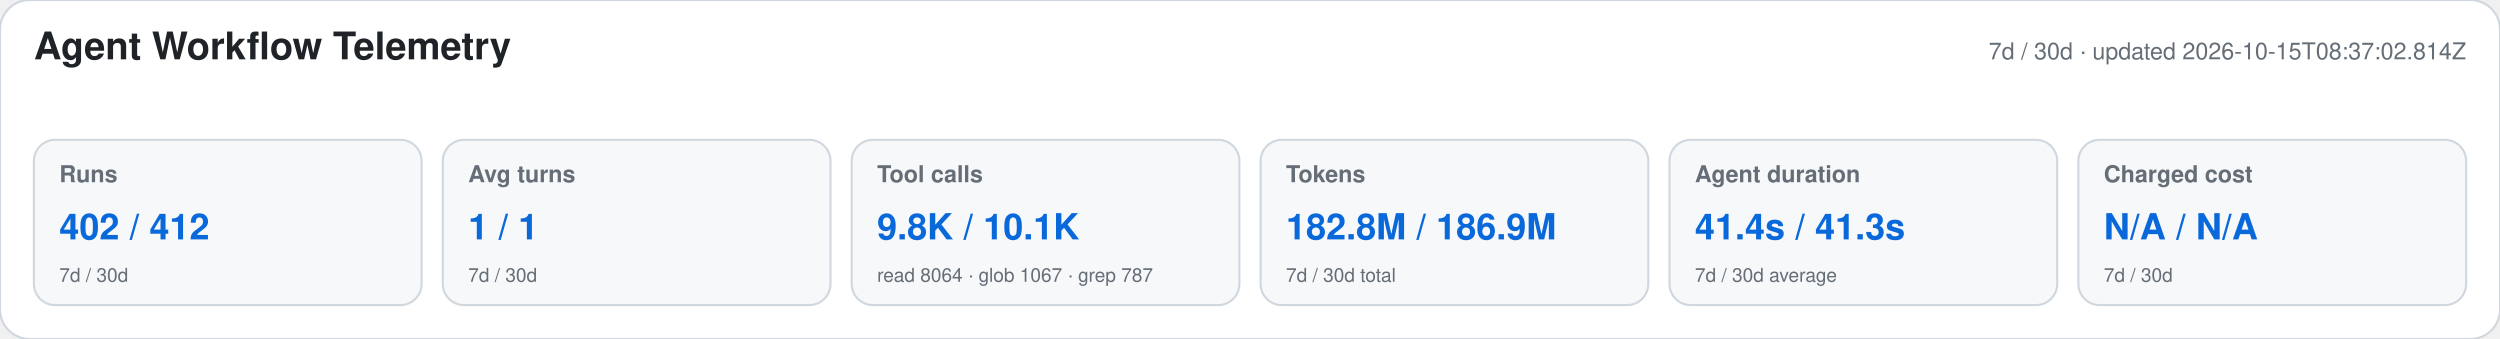
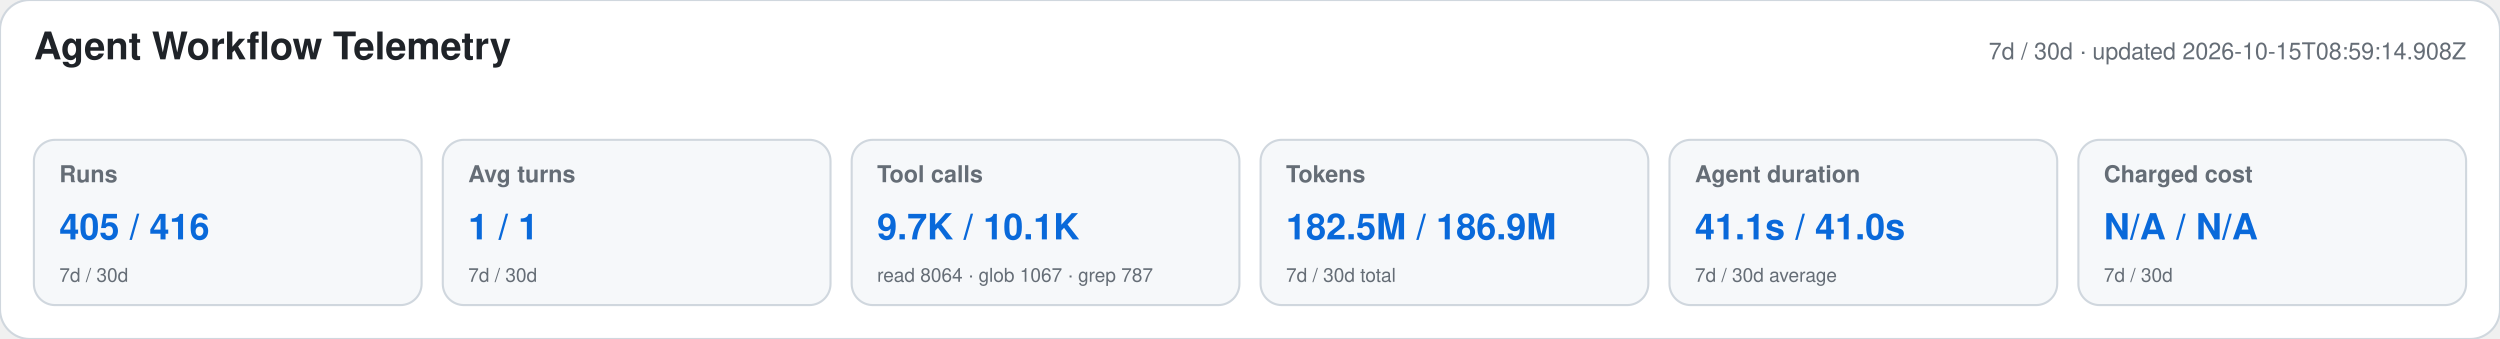
<svg xmlns="http://www.w3.org/2000/svg" width="1180" height="160" viewBox="0 0 1180 160" role="img" aria-labelledby="title desc">
  <style>text{font-family:-apple-system,BlinkMacSystemFont,"Segoe UI",Helvetica,Arial,sans-serif}.heading{font-size:18px;font-weight:650;fill:#1f2328}.meta,.label,.secondary{fill:#656d76}.meta,.label{font-size:11px}.label{font-weight:600}.primary{font-size:17px;font-weight:700;fill:#0969da}.secondary{font-size:9px}</style>
  <rect width="1180" height="160" rx="14" fill="#ffffff" stroke="#d0d7de" />
  <text x="16" y="28" class="heading">Agent Workflow Telemetry</text>
-   <text x="1164" y="28" text-anchor="end" class="meta">7d / 30d · updated 2026-10-15T08:37:02.814Z</text>
+   <text x="1164" y="28" text-anchor="end" class="meta">7d / 30d · updated 2026-10-15T08:59:14.908Z</text>
  <g>
    <rect x="16" y="66" width="183" height="78" rx="10" fill="#f6f8fa" stroke="#d0d7de" />
    <text x="28" y="86" class="label">Runs</text>
-     <text x="28" y="113" class="primary">402 / 412</text>
+     <text x="28" y="113" class="primary">405 / 416</text>
    <text x="28" y="133" class="secondary">7d / 30d</text>
  </g>
  <g>
    <rect x="209" y="66" width="183" height="78" rx="10" fill="#f6f8fa" stroke="#d0d7de" />
    <text x="221" y="86" class="label">Avg turns</text>
    <text x="221" y="113" class="primary">1 / 1</text>
    <text x="221" y="133" class="secondary">7d / 30d</text>
  </g>
  <g>
    <rect x="402" y="66" width="183" height="78" rx="10" fill="#f6f8fa" stroke="#d0d7de" />
    <text x="414" y="86" class="label">Tool calls</text>
-     <text x="414" y="113" class="primary">9.8K / 10.1K</text>
+     <text x="414" y="113" class="primary">9.7K / 10.1K</text>
    <text x="414" y="133" class="secondary">read 8064 · glob 1067 · grep 787</text>
  </g>
  <g>
    <rect x="595" y="66" width="183" height="78" rx="10" fill="#f6f8fa" stroke="#d0d7de" />
    <text x="607" y="86" class="label">Tokens</text>
-     <text x="607" y="113" class="primary">182.8M / 186.9M</text>
+     <text x="607" y="113" class="primary">182.5M / 186.9M</text>
    <text x="607" y="133" class="secondary">7d / 30d total</text>
  </g>
  <g>
    <rect x="788" y="66" width="183" height="78" rx="10" fill="#f6f8fa" stroke="#d0d7de" />
    <text x="800" y="86" class="label">Agent duration</text>
-     <text x="800" y="113" class="primary">41.4s / 41.3s</text>
+     <text x="800" y="113" class="primary">41.1s / 41.0s</text>
    <text x="800" y="133" class="secondary">7d / 30d average</text>
  </g>
  <g>
    <rect x="981" y="66" width="183" height="78" rx="10" fill="#f6f8fa" stroke="#d0d7de" />
    <text x="993" y="86" class="label">Charged cost</text>
    <text x="993" y="113" class="primary">N/A / N/A</text>
    <text x="993" y="133" class="secondary">7d / 30d</text>
  </g>
</svg>
